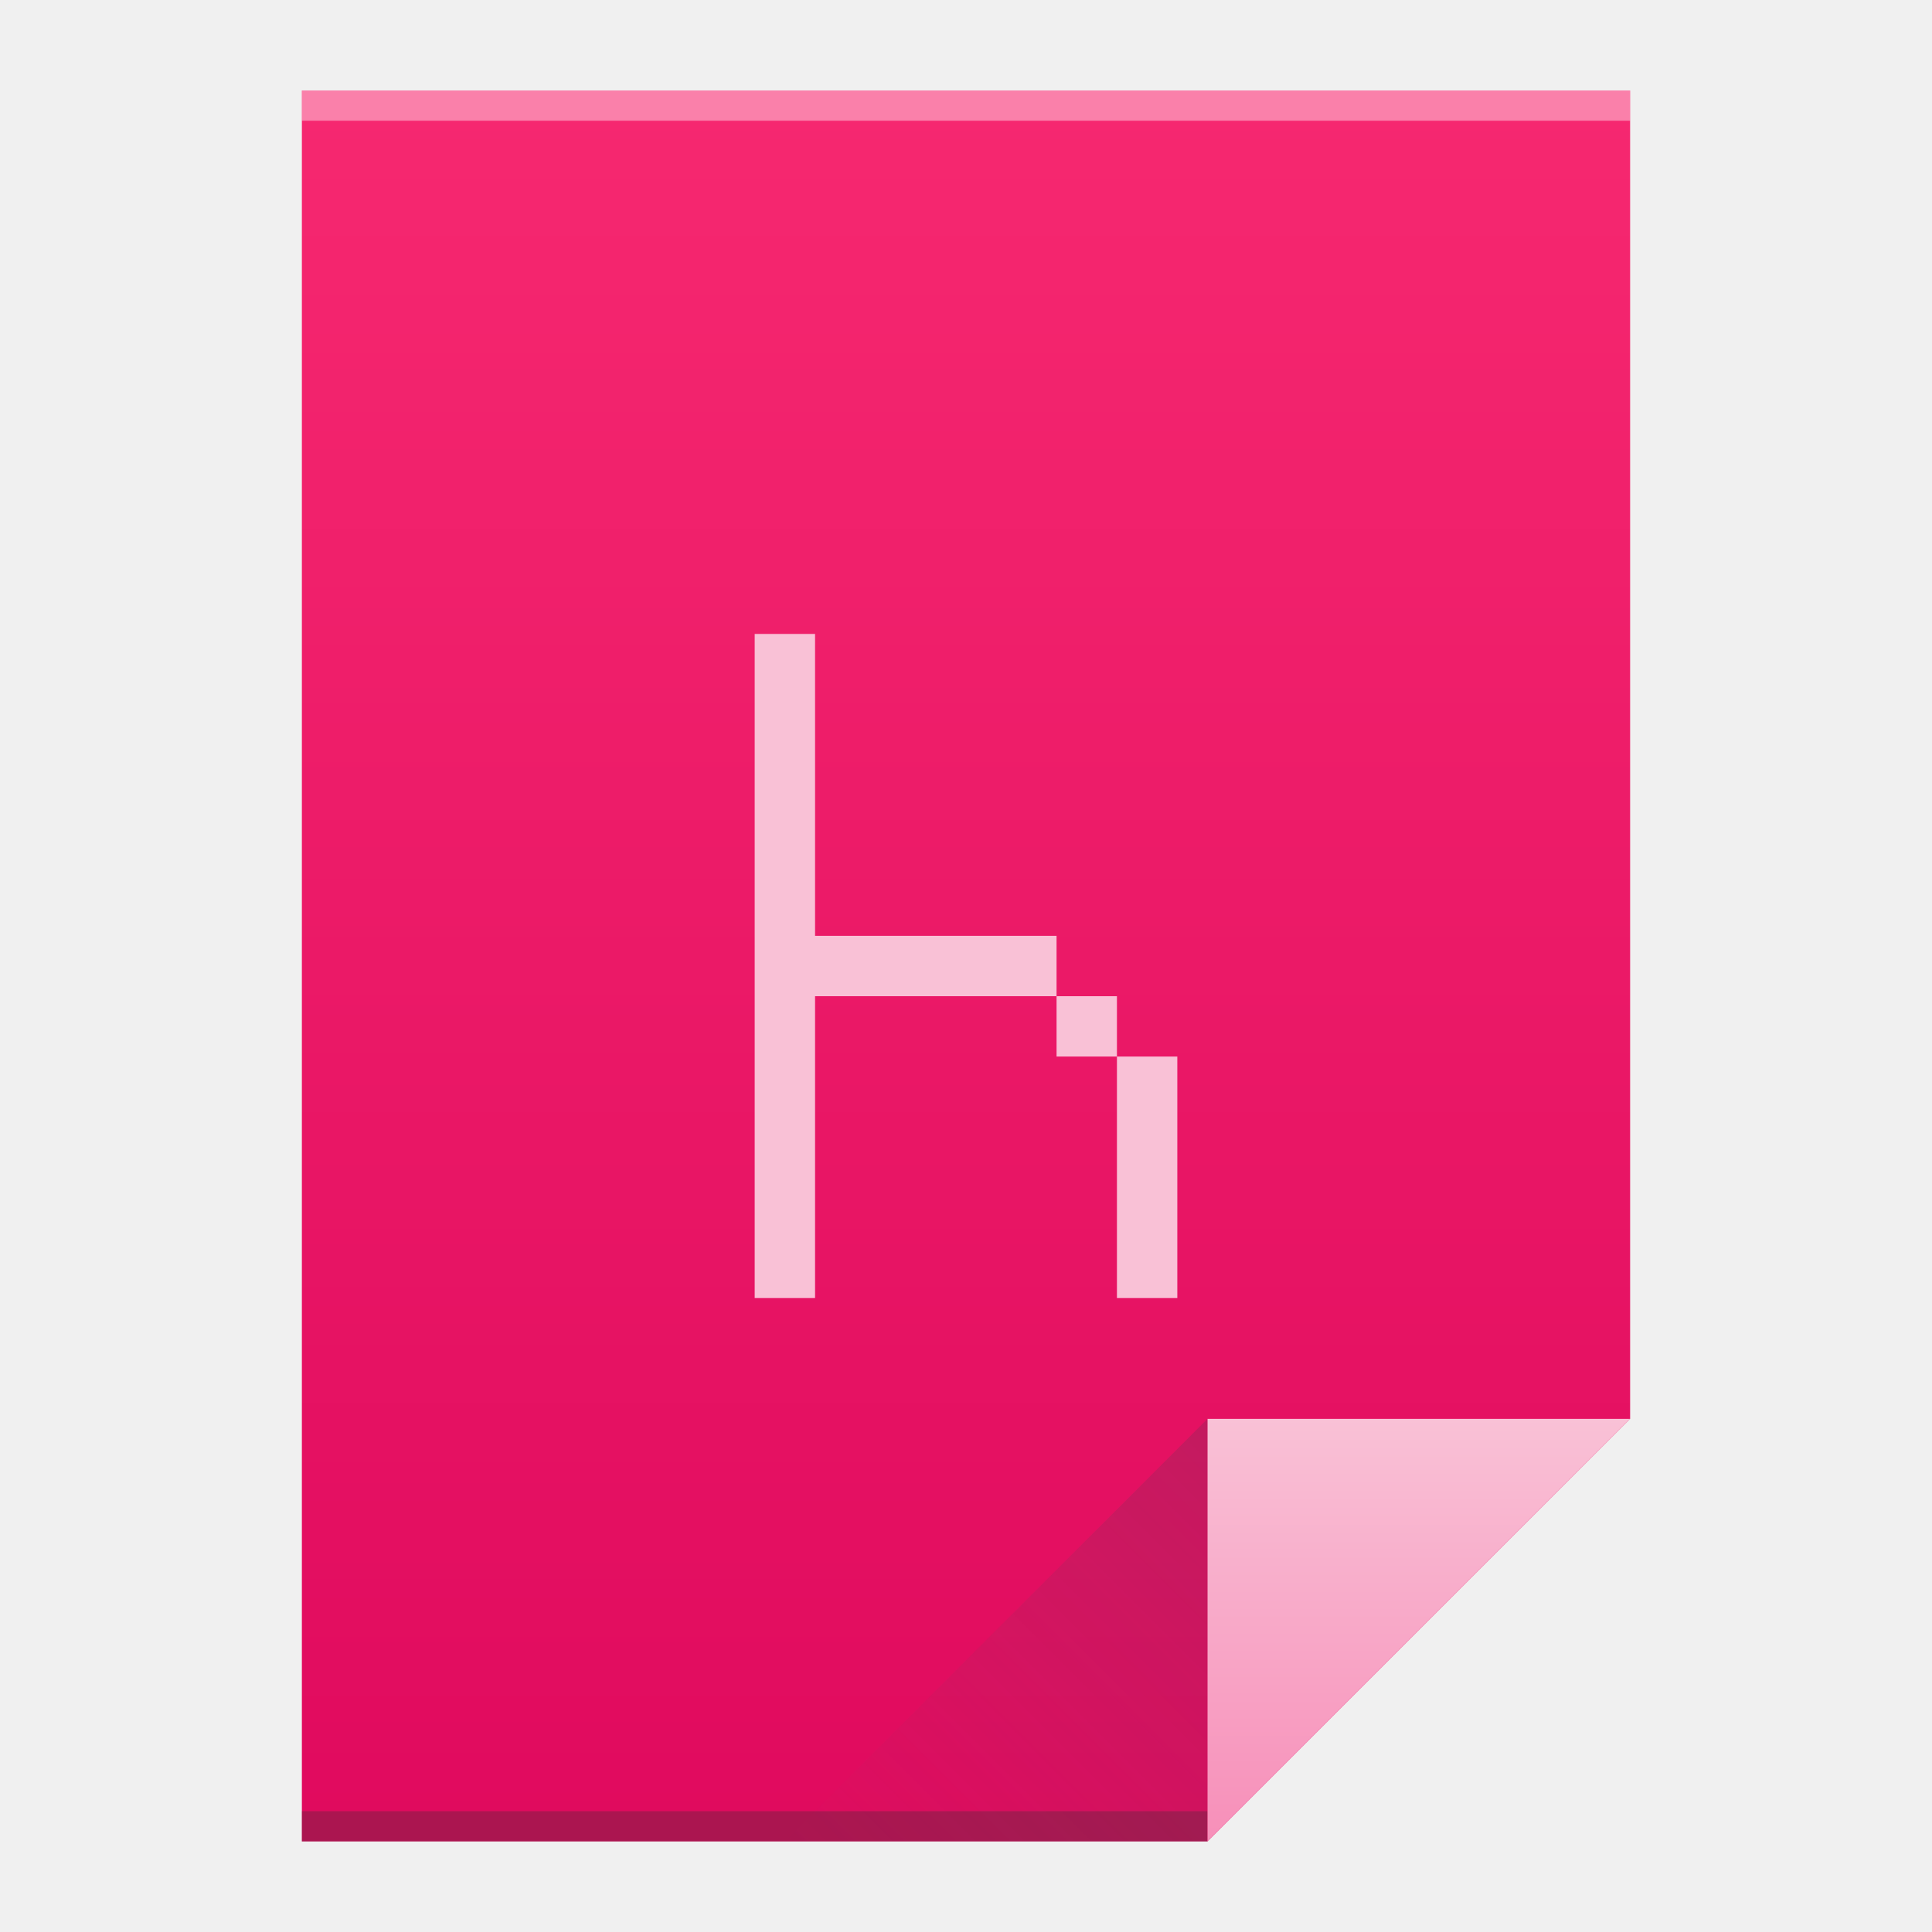
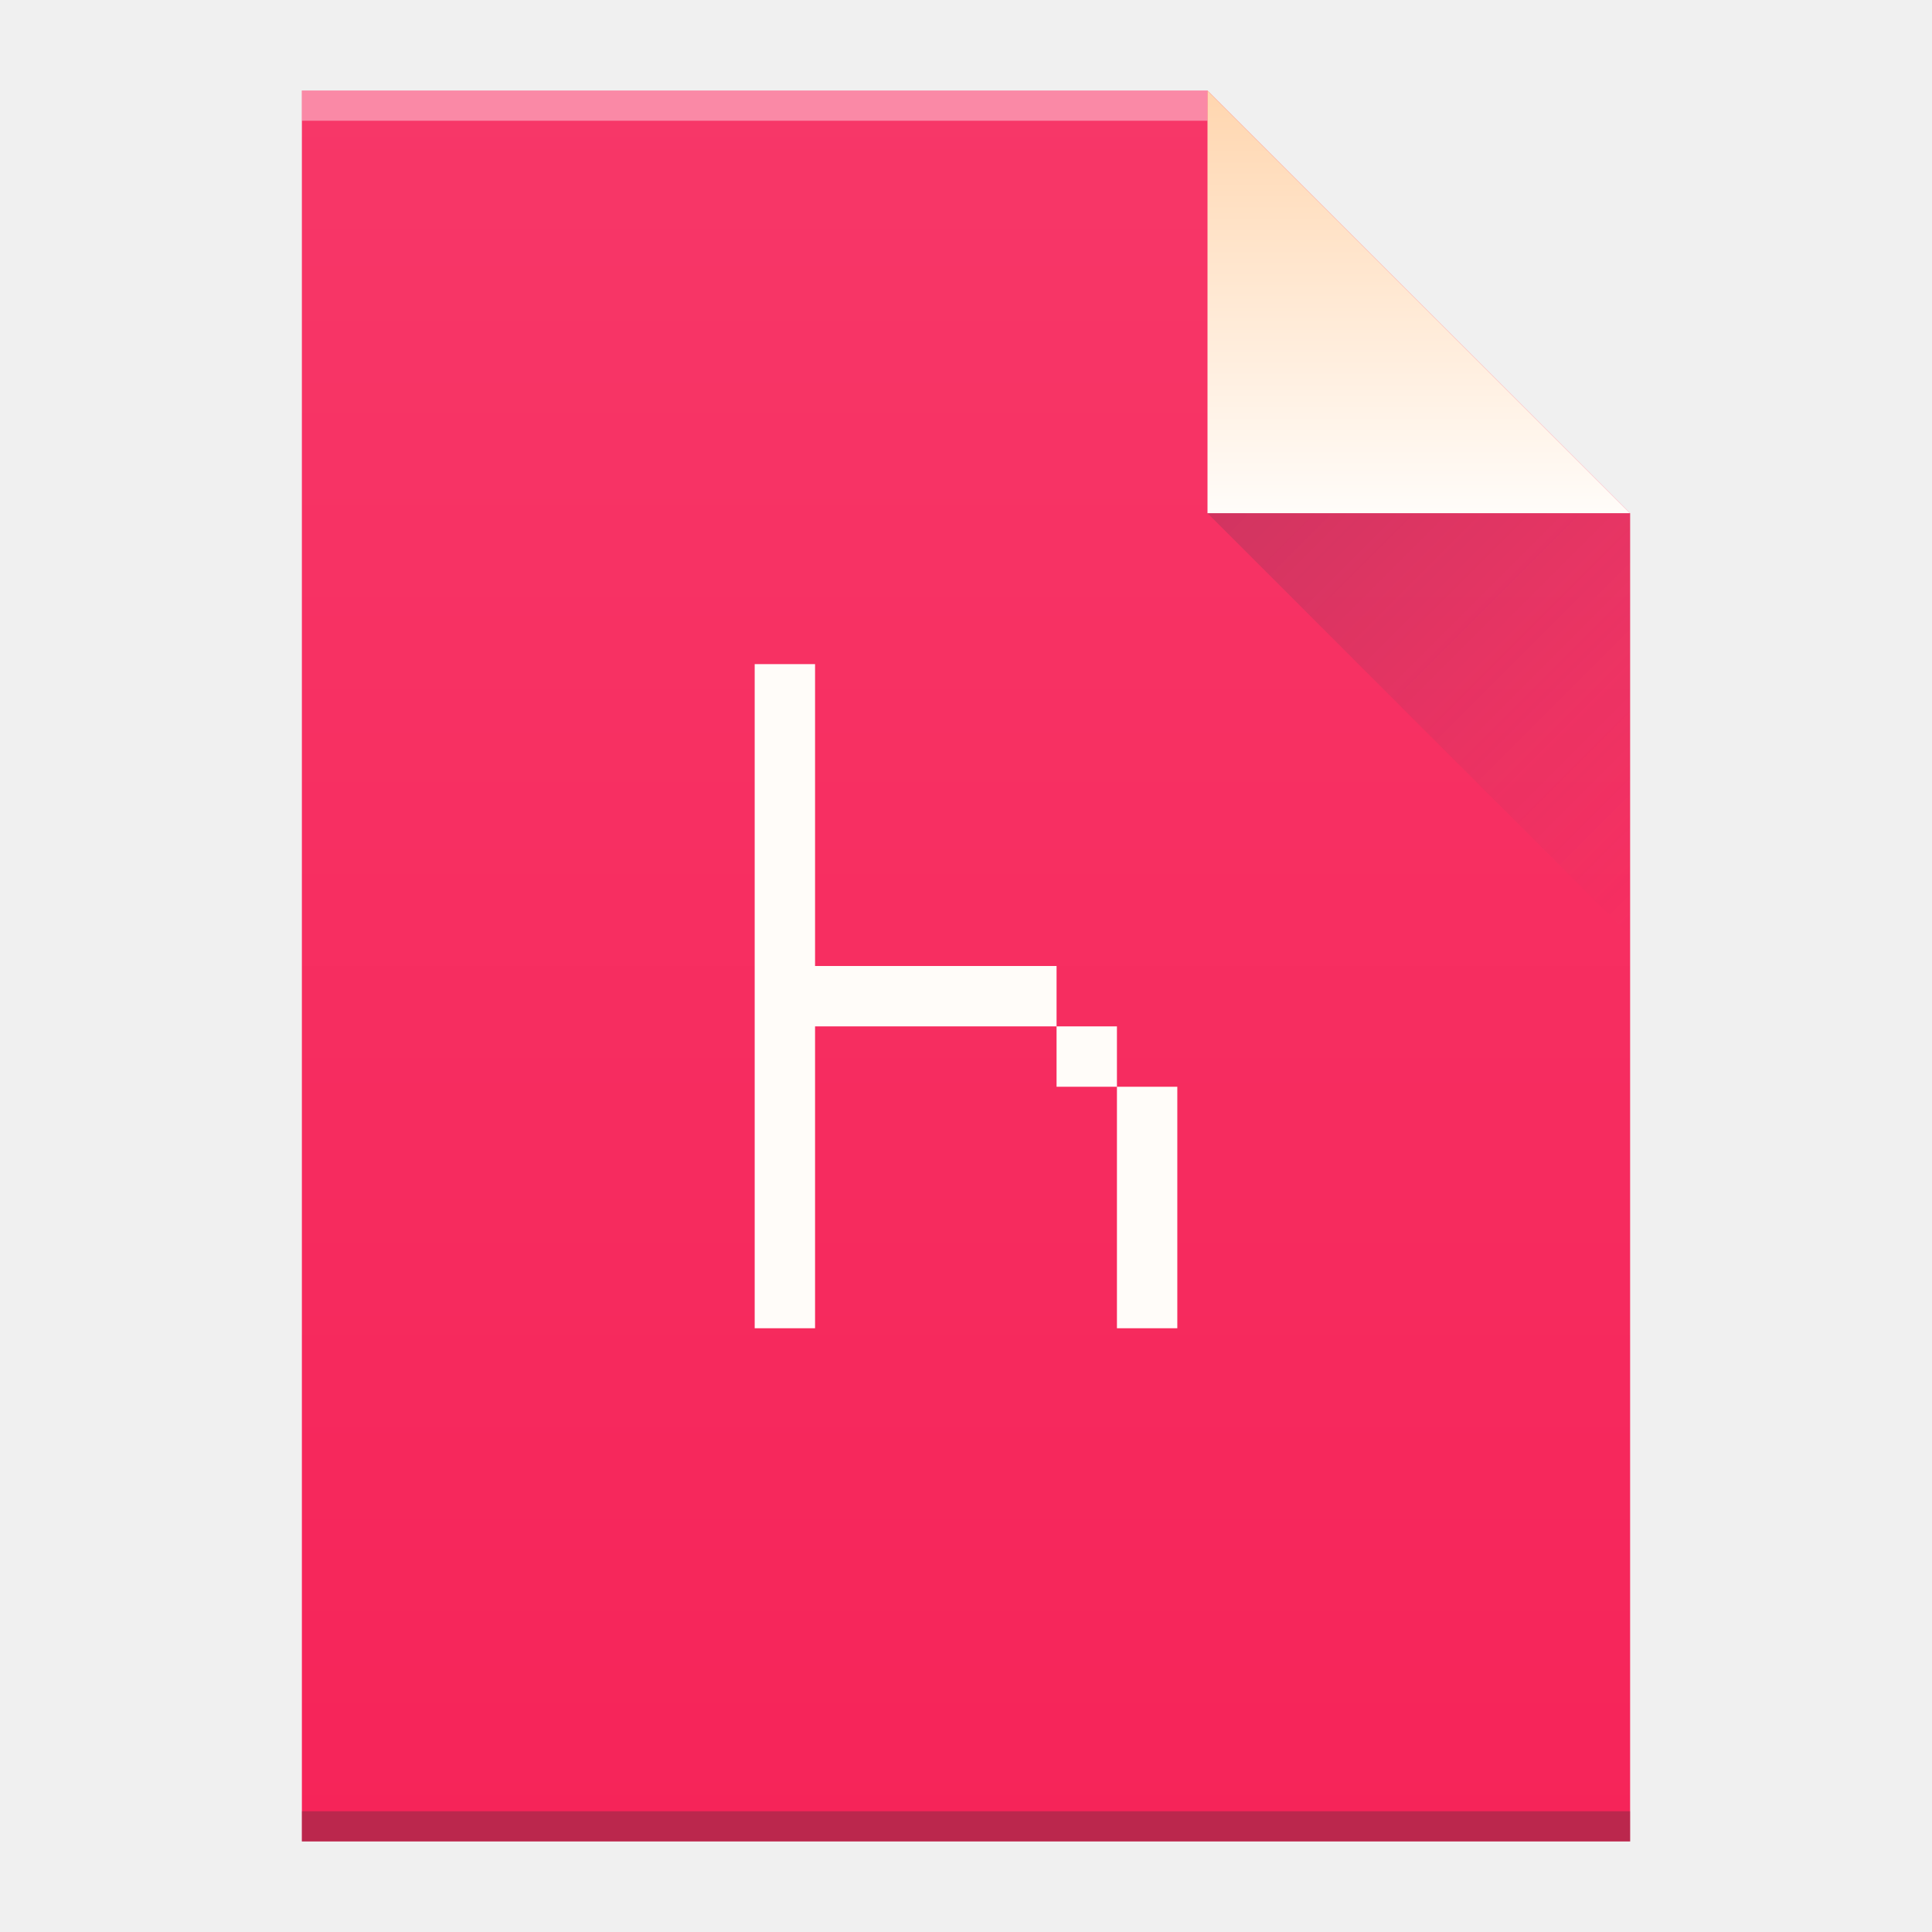
- <svg xmlns="http://www.w3.org/2000/svg" xmlns:xlink="http://www.w3.org/1999/xlink" width="64" version="1.1" viewBox="0 0 64 64" height="64">
+ <svg xmlns="http://www.w3.org/2000/svg" xmlns:xlink="http://www.w3.org/1999/xlink" width="64" version="1.1" viewBox="0 0 64 64" height="64" id="svg75">
  <defs id="defs4">
-     <linearGradient xlink:href="#linearGradient4300" id="linearGradient4306" y1="61" y2="3" x2="0" gradientUnits="userSpaceOnUse" />
-     <linearGradient xlink:href="#linearGradient4410" id="linearGradient4427" y1="31" x1="54" y2="17" x2="40" gradientUnits="userSpaceOnUse" gradientTransform="matrix(1 0 0 -1 -14 78)" />
+     <linearGradient xlink:href="#linearGradient4300" id="linearGradient4306-5" y1="3" y2="61" x2="5" gradientUnits="userSpaceOnUse" gradientTransform="matrix(1,0,0,-1,0,64)" x1="5" />
+     <linearGradient id="linearGradient4300">
+       <stop style="stop-color:#f62459" id="stop4302" />
+       <stop offset="1" style="stop-color:#f73768" id="stop4304" />
+     </linearGradient>
+     <linearGradient xlink:href="#linearGradient4351" id="linearGradient4357-8" y1="61" y2="47" x2="0" gradientUnits="userSpaceOnUse" gradientTransform="matrix(1,0,0,-1,0,64)" />
+     <linearGradient id="linearGradient4351">
+       <stop style="stop-color:#ffd6af" id="stop4353" />
+       <stop offset="1" style="stop-color:#fffcf9" id="stop4355" />
+     </linearGradient>
+     <linearGradient xlink:href="#linearGradient4410" id="linearGradient4427-5" y1="17" x1="40" y2="31" x2="54" gradientUnits="userSpaceOnUse" />
    <linearGradient id="linearGradient4410">
      <stop style="stop-color:#383e51" id="stop4412" />
      <stop offset="1" style="stop-color:#655c6f;stop-opacity:0" id="stop4414" />
    </linearGradient>
-     <linearGradient xlink:href="#linearGradient4351-8" id="linearGradient4357" y1="61" y2="47" x2="0" gradientUnits="userSpaceOnUse" />
-     <linearGradient id="linearGradient4351-8">
-       <stop style="stop-color:#f78fb9" id="stop4353-4" />
-       <stop offset="1" style="stop-color:#f9c1d6" id="stop4355-5" />
-     </linearGradient>
-     <linearGradient id="linearGradient4300">
-       <stop style="stop-color:#e00a5e" id="stop4302" />
-       <stop offset="1" style="stop-color:#f62870" id="stop4304" />
-     </linearGradient>
  </defs>
-   <path style="fill:url(#linearGradient4306)" id="rect3500" d="M 10 3 L 10 61 L 40 61 L 54 47 L 54 17 L 54 3 L 40 3 L 10 3 z " />
-   <rect width="30" x="10" y="60" height="1" style="fill:#2e3132;fill-opacity:0.294" id="rect4169" />
-   <rect width="44" x="10" y="3" height="1" style="fill:#ffffff;fill-opacity:0.41" id="rect4236" />
-   <path style="fill:url(#linearGradient4357);fill-rule:evenodd" id="path4314" d="M 54,47 40,61 40,47 Z" />
-   <path style="fill:url(#linearGradient4427);opacity:0.2;fill-rule:evenodd" id="path4320" d="M 26,61 40,47 40,61 Z" />
-   <path style="fill:#f9c1d6" id="rect4167" d="M 25 21 L 25 31 L 25 33 L 25 43 L 27 43 L 27 33 L 35 33 L 35 31 L 27 31 L 27 21 L 25 21 z M 35 33 L 35 35 L 37 35 L 37 33 L 35 33 z M 37 35 L 37 43 L 39 43 L 39 35 L 37 35 z " />
+   <path style="fill:url(#linearGradient4306-5);fill-opacity:1" id="rect3500-9" d="m 10,61 0,-58 30,0 14,14 0,30 0,14 -14,0 -30,0 z" />
+   <rect width="30" x="10" y="-4" height="1" style="fill:#ffffff;fill-opacity:0.412" id="rect4169-2" transform="scale(1,-1)" />
+   <rect width="44" x="10" y="-61" height="1" style="fill:#2e3132;fill-opacity:0.294" id="rect4236-8" transform="scale(1,-1)" />
+   <path style="fill:url(#linearGradient4357-8);fill-opacity:1;fill-rule:evenodd" id="path4314-9" d="M 54,17 40,3 40,17 Z" />
+   <path style="opacity:0.2;fill:url(#linearGradient4427-5);fill-rule:evenodd" id="path4320-7" d="M 40,17 54,31 54,17 Z" />
+   <path style="fill:#fffcf9;fill-opacity:1" id="rect4167" d="m 25,22 0,10 0,2 0,10 2,0 0,-10 8,0 0,-2 -8,0 0,-10 -2,0 z m 10,12 0,2 2,0 0,-2 -2,0 z m 2,2 0,8 2,0 0,-8 -2,0 z" />
</svg>
